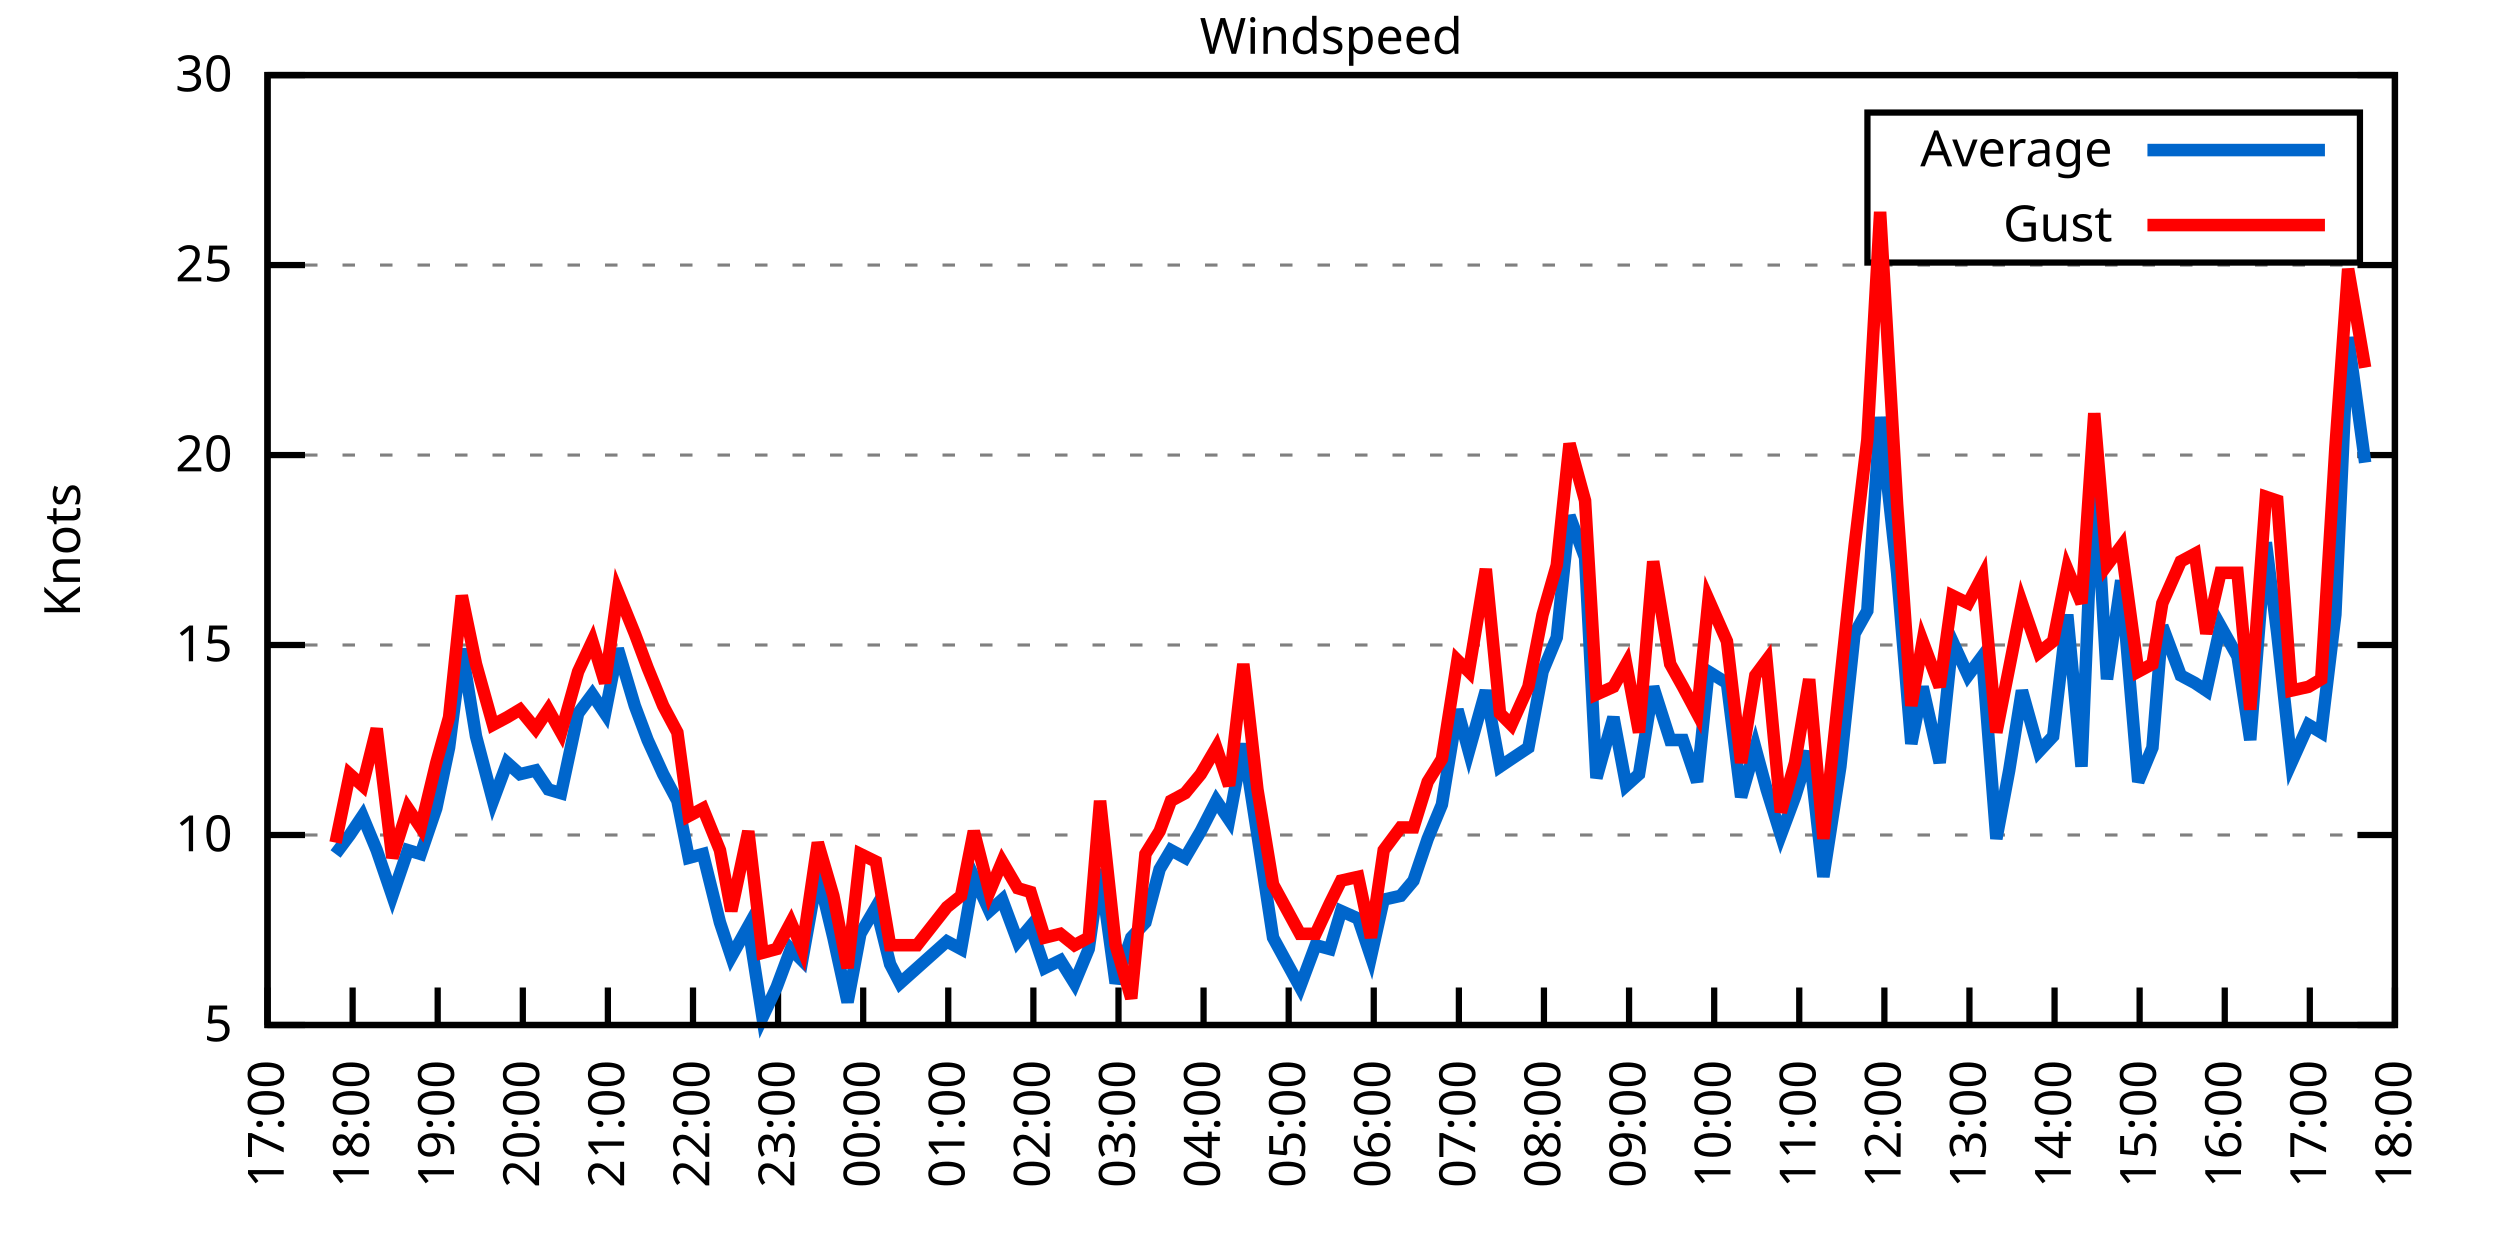
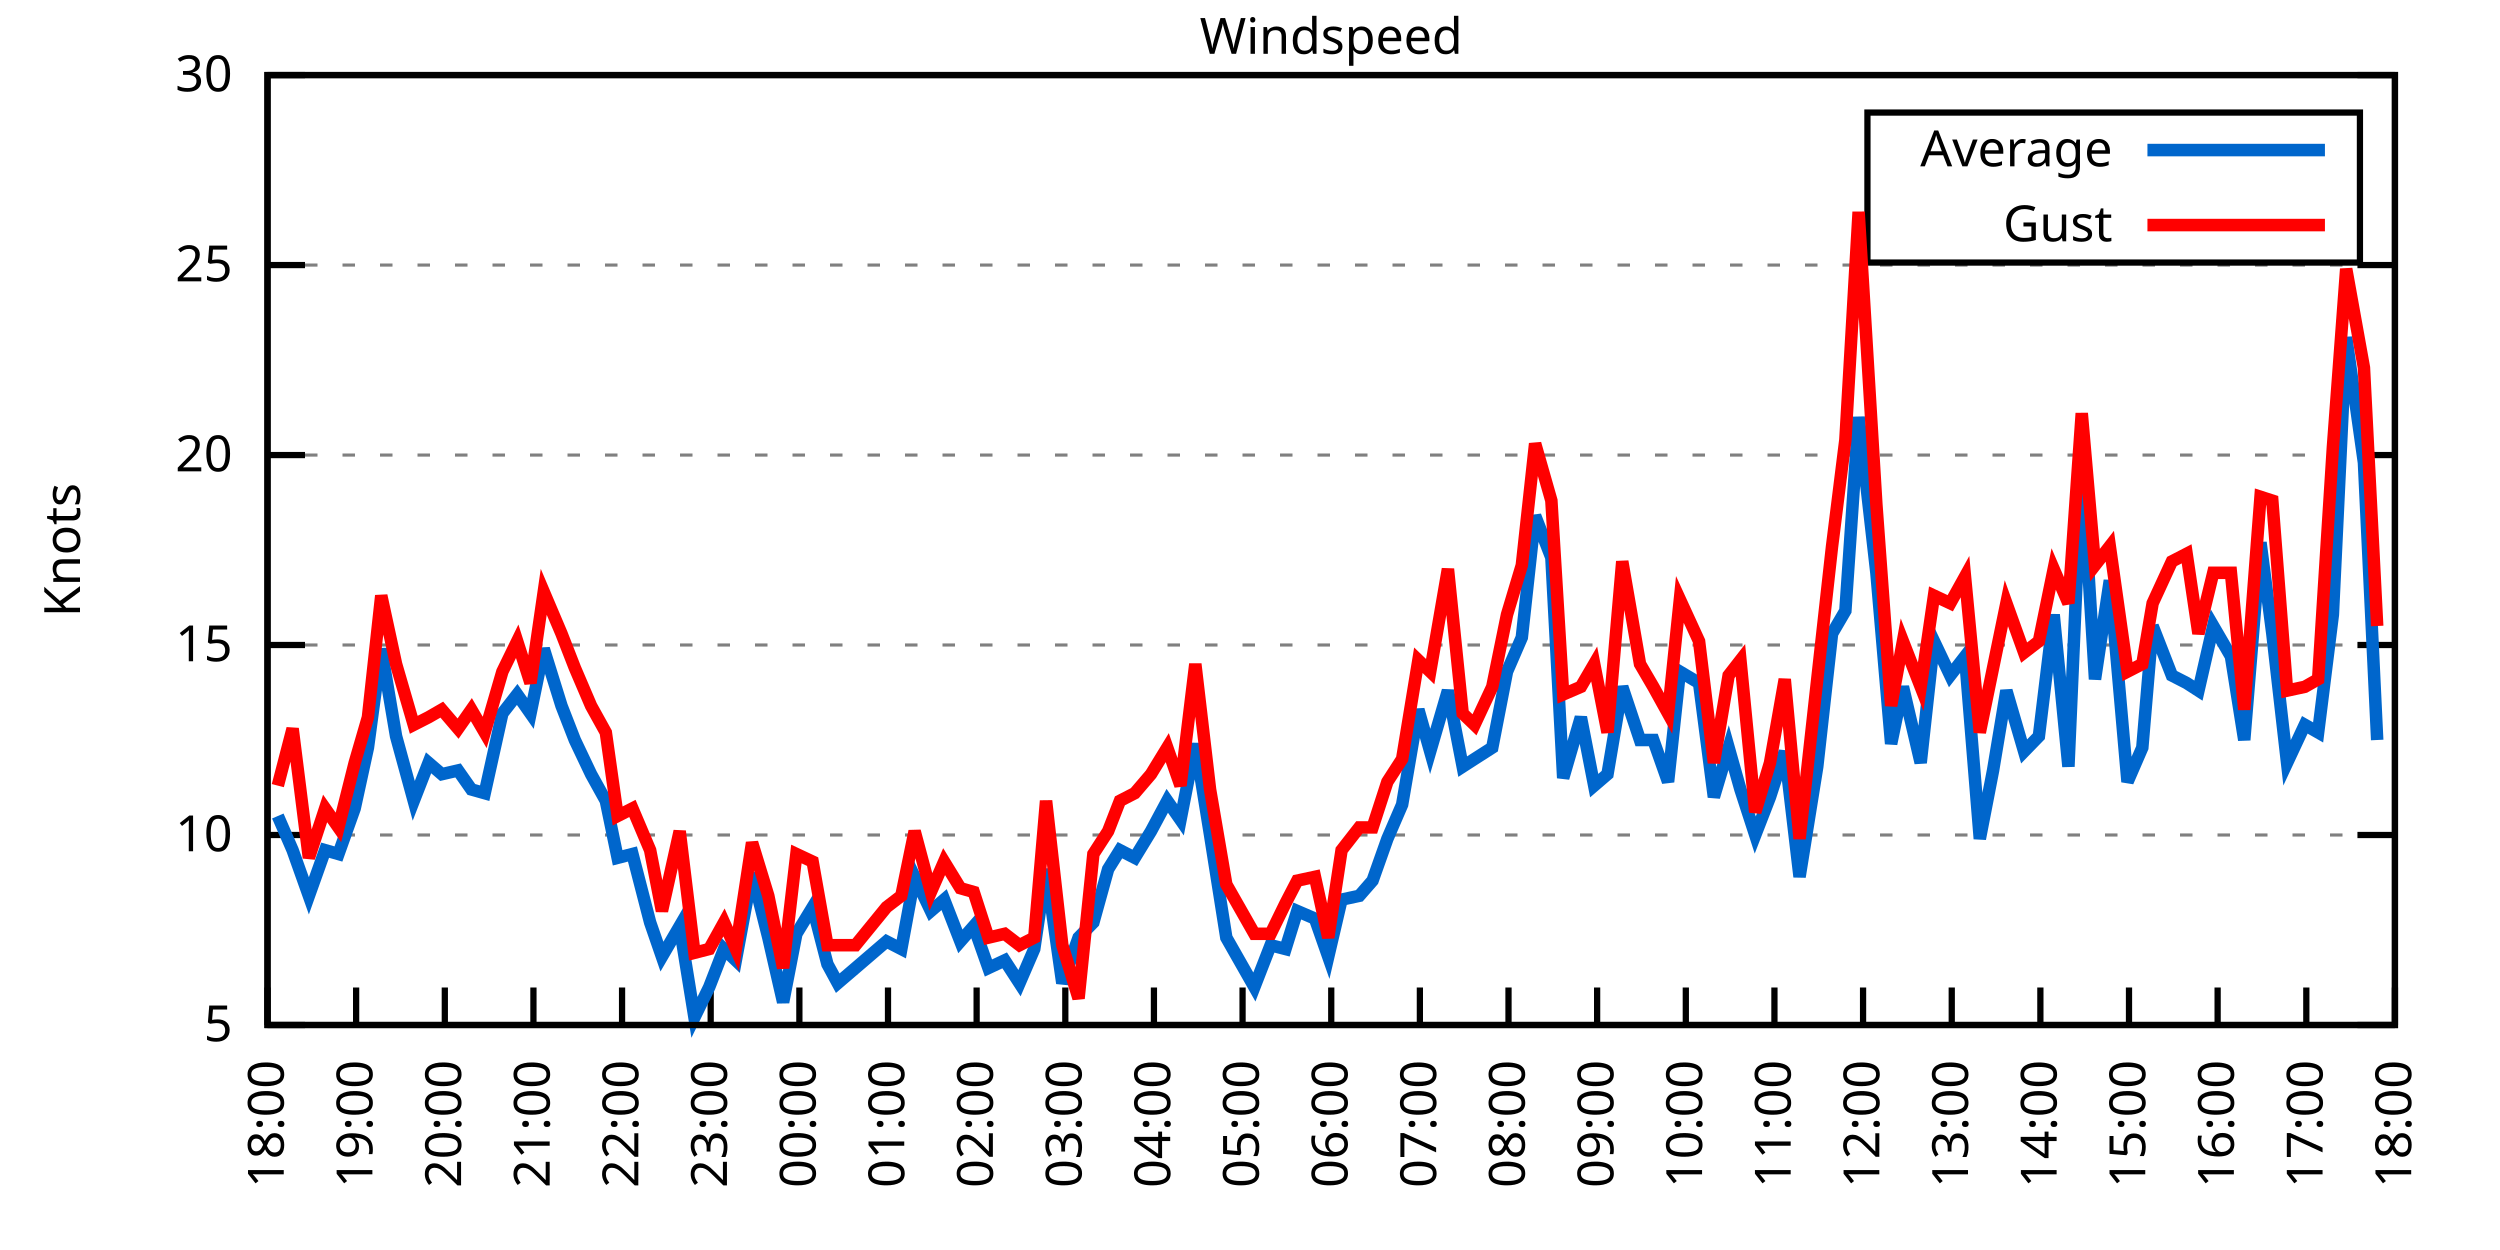
<svg xmlns="http://www.w3.org/2000/svg" xmlns:xlink="http://www.w3.org/1999/xlink" width="400" height="200" viewBox="0 0 400 200">
  <g id="gnuplot_canvas">
    <rect x="0" y="0" width="400" height="200" fill="none" />
    <defs>
      <circle id="gpDot" r="0.5" stroke-width="0.5" stroke="currentColor" />
      <path id="gpPt0" stroke-width="0.333" stroke="currentColor" d="M-1,0 h2 M0,-1 v2" />
      <path id="gpPt1" stroke-width="0.333" stroke="currentColor" d="M-1,-1 L1,1 M1,-1 L-1,1" />
      <path id="gpPt2" stroke-width="0.333" stroke="currentColor" d="M-1,0 L1,0 M0,-1 L0,1 M-1,-1 L1,1 M-1,1 L1,-1" />
      <rect id="gpPt3" stroke-width="0.333" stroke="currentColor" x="-1" y="-1" width="2" height="2" />
      <rect id="gpPt4" stroke-width="0.333" stroke="currentColor" fill="currentColor" x="-1" y="-1" width="2" height="2" />
      <circle id="gpPt5" stroke-width="0.333" stroke="currentColor" cx="0" cy="0" r="1" />
      <use xlink:href="#gpPt5" id="gpPt6" fill="currentColor" stroke="none" />
      <path id="gpPt7" stroke-width="0.333" stroke="currentColor" d="M0,-1.33 L-1.33,0.67 L1.33,0.67 z" />
      <use xlink:href="#gpPt7" id="gpPt8" fill="currentColor" stroke="none" />
      <use xlink:href="#gpPt7" id="gpPt9" stroke="currentColor" transform="rotate(180)" />
      <use xlink:href="#gpPt9" id="gpPt10" fill="currentColor" stroke="none" />
      <use xlink:href="#gpPt3" id="gpPt11" stroke="currentColor" transform="rotate(45)" />
      <use xlink:href="#gpPt11" id="gpPt12" fill="currentColor" stroke="none" />
      <path id="gpPt13" stroke-width="0.333" stroke="currentColor" d="M0,1.330 L1.265,0.411 L0.782,-1.067 L-0.782,-1.076 L-1.265,0.411 z" />
      <use xlink:href="#gpPt13" id="gpPt14" fill="currentColor" stroke="none" />
      <filter id="textbox" filterUnits="objectBoundingBox" x="0" y="0" height="1" width="1">
        <feFlood flood-color="white" flood-opacity="1" result="bgnd" />
        <feComposite in="SourceGraphic" in2="bgnd" operator="atop" />
      </filter>
      <filter id="greybox" filterUnits="objectBoundingBox" x="0" y="0" height="1" width="1">
        <feFlood flood-color="lightgrey" flood-opacity="1" result="grey" />
        <feComposite in="SourceGraphic" in2="grey" operator="atop" />
      </filter>
    </defs>
    <g fill="none" color="white" stroke="currentColor" stroke-width="1.00" stroke-linecap="butt" stroke-linejoin="miter">
</g>
    <g fill="none" color="black" stroke="currentColor" stroke-width="1.00" stroke-linecap="butt" stroke-linejoin="miter">
      <g stroke="none" shape-rendering="crispEdges">
        <polygon fill="rgb(255, 255, 255)" points="42.80,164.00 383.18,164.00 383.18,12.02 42.80,12.02 " />
      </g>
    </g>
    <g fill="none" color="black" stroke="currentColor" stroke-width="1.00" stroke-linecap="butt" stroke-linejoin="miter">
</g>
    <g fill="none" color="black" stroke="black" stroke-width="0.50" stroke-linecap="butt" stroke-linejoin="miter">
</g>
    <g fill="none" color="gray" stroke="currentColor" stroke-width="0.50" stroke-linecap="butt" stroke-linejoin="miter">
      <path stroke="gray" stroke-dasharray="2,4" class="gridline" d="M42.80,164.00 L383.19,164.00  " />
    </g>
    <g fill="none" color="gray" stroke="gray" stroke-width="1.00" stroke-linecap="butt" stroke-linejoin="miter">
</g>
    <g fill="none" color="black" stroke="currentColor" stroke-width="1.00" stroke-linecap="butt" stroke-linejoin="miter">
      <path stroke="black" d="M42.80,164.00 L48.80,164.00 M383.19,164.00 L377.19,164.00  " />
      <g transform="translate(37.20,166.60)" stroke="none" fill="black" font-family="Sans" font-size="8.00" text-anchor="end">
        <text>
          <tspan font-family="Sans"> 5</tspan>
        </text>
      </g>
    </g>
    <g fill="none" color="black" stroke="currentColor" stroke-width="1.00" stroke-linecap="butt" stroke-linejoin="miter">
</g>
    <g fill="none" color="black" stroke="black" stroke-width="0.50" stroke-linecap="butt" stroke-linejoin="miter">
</g>
    <g fill="none" color="gray" stroke="currentColor" stroke-width="0.50" stroke-linecap="butt" stroke-linejoin="miter">
      <path stroke="gray" stroke-dasharray="2,4" class="gridline" d="M42.80,133.60 L383.19,133.60  " />
    </g>
    <g fill="none" color="gray" stroke="gray" stroke-width="1.00" stroke-linecap="butt" stroke-linejoin="miter">
</g>
    <g fill="none" color="black" stroke="currentColor" stroke-width="1.00" stroke-linecap="butt" stroke-linejoin="miter">
      <path stroke="black" d="M42.80,133.60 L48.80,133.60 M383.19,133.60 L377.19,133.60  " />
      <g transform="translate(37.20,136.20)" stroke="none" fill="black" font-family="Sans" font-size="8.00" text-anchor="end">
        <text>
          <tspan font-family="Sans"> 10</tspan>
        </text>
      </g>
    </g>
    <g fill="none" color="black" stroke="currentColor" stroke-width="1.00" stroke-linecap="butt" stroke-linejoin="miter">
</g>
    <g fill="none" color="black" stroke="black" stroke-width="0.50" stroke-linecap="butt" stroke-linejoin="miter">
</g>
    <g fill="none" color="gray" stroke="currentColor" stroke-width="0.50" stroke-linecap="butt" stroke-linejoin="miter">
      <path stroke="gray" stroke-dasharray="2,4" class="gridline" d="M42.80,103.20 L383.19,103.20  " />
    </g>
    <g fill="none" color="gray" stroke="gray" stroke-width="1.00" stroke-linecap="butt" stroke-linejoin="miter">
</g>
    <g fill="none" color="black" stroke="currentColor" stroke-width="1.00" stroke-linecap="butt" stroke-linejoin="miter">
      <path stroke="black" d="M42.80,103.20 L48.80,103.20 M383.19,103.20 L377.19,103.20  " />
      <g transform="translate(37.20,105.80)" stroke="none" fill="black" font-family="Sans" font-size="8.00" text-anchor="end">
        <text>
          <tspan font-family="Sans"> 15</tspan>
        </text>
      </g>
    </g>
    <g fill="none" color="black" stroke="currentColor" stroke-width="1.00" stroke-linecap="butt" stroke-linejoin="miter">
</g>
    <g fill="none" color="black" stroke="black" stroke-width="0.50" stroke-linecap="butt" stroke-linejoin="miter">
</g>
    <g fill="none" color="gray" stroke="currentColor" stroke-width="0.50" stroke-linecap="butt" stroke-linejoin="miter">
      <path stroke="gray" stroke-dasharray="2,4" class="gridline" d="M42.80,72.81 L383.19,72.81  " />
    </g>
    <g fill="none" color="gray" stroke="gray" stroke-width="1.00" stroke-linecap="butt" stroke-linejoin="miter">
</g>
    <g fill="none" color="black" stroke="currentColor" stroke-width="1.00" stroke-linecap="butt" stroke-linejoin="miter">
      <path stroke="black" d="M42.80,72.81 L48.80,72.81 M383.19,72.81 L377.19,72.81  " />
      <g transform="translate(37.20,75.41)" stroke="none" fill="black" font-family="Sans" font-size="8.00" text-anchor="end">
        <text>
          <tspan font-family="Sans"> 20</tspan>
        </text>
      </g>
    </g>
    <g fill="none" color="black" stroke="currentColor" stroke-width="1.00" stroke-linecap="butt" stroke-linejoin="miter">
</g>
    <g fill="none" color="black" stroke="black" stroke-width="0.50" stroke-linecap="butt" stroke-linejoin="miter">
</g>
    <g fill="none" color="gray" stroke="currentColor" stroke-width="0.50" stroke-linecap="butt" stroke-linejoin="miter">
      <path stroke="gray" stroke-dasharray="2,4" class="gridline" d="M42.80,42.41 L383.19,42.41  " />
    </g>
    <g fill="none" color="gray" stroke="gray" stroke-width="1.00" stroke-linecap="butt" stroke-linejoin="miter">
</g>
    <g fill="none" color="black" stroke="currentColor" stroke-width="1.00" stroke-linecap="butt" stroke-linejoin="miter">
      <path stroke="black" d="M42.80,42.41 L48.80,42.41 M383.19,42.41 L377.19,42.41  " />
      <g transform="translate(37.20,45.01)" stroke="none" fill="black" font-family="Sans" font-size="8.00" text-anchor="end">
        <text>
          <tspan font-family="Sans"> 25</tspan>
        </text>
      </g>
    </g>
    <g fill="none" color="black" stroke="currentColor" stroke-width="1.00" stroke-linecap="butt" stroke-linejoin="miter">
</g>
    <g fill="none" color="black" stroke="black" stroke-width="0.50" stroke-linecap="butt" stroke-linejoin="miter">
</g>
    <g fill="none" color="gray" stroke="currentColor" stroke-width="0.50" stroke-linecap="butt" stroke-linejoin="miter">
      <path stroke="gray" stroke-dasharray="2,4" class="gridline" d="M42.80,12.01 L383.19,12.01  " />
    </g>
    <g fill="none" color="gray" stroke="gray" stroke-width="1.00" stroke-linecap="butt" stroke-linejoin="miter">
</g>
    <g fill="none" color="black" stroke="currentColor" stroke-width="1.00" stroke-linecap="butt" stroke-linejoin="miter">
      <path stroke="black" d="M42.80,12.01 L48.80,12.01 M383.19,12.01 L377.19,12.01  " />
      <g transform="translate(37.20,14.61)" stroke="none" fill="black" font-family="Sans" font-size="8.00" text-anchor="end">
        <text>
          <tspan font-family="Sans"> 30</tspan>
        </text>
      </g>
    </g>
    <g fill="none" color="black" stroke="currentColor" stroke-width="1.00" stroke-linecap="butt" stroke-linejoin="miter">
      <path stroke="black" d="M42.80,164.00 L42.80,158.00  " />
      <g transform="translate(45.40,169.60) rotate(270.00)" stroke="none" fill="black" font-family="Sans" font-size="8.00" text-anchor="end">
        <text>
-           <tspan font-family="Sans">17:00</tspan>
-         </text>
-       </g>
-     </g>
-     <g fill="none" color="black" stroke="currentColor" stroke-width="1.00" stroke-linecap="butt" stroke-linejoin="miter">
-       <path stroke="black" d="M56.42,164.00 L56.42,158.00  " />
-       <g transform="translate(59.02,169.60) rotate(270.00)" stroke="none" fill="black" font-family="Sans" font-size="8.00" text-anchor="end">
-         <text>
          <tspan font-family="Sans">18:00</tspan>
        </text>
      </g>
    </g>
    <g fill="none" color="black" stroke="currentColor" stroke-width="1.00" stroke-linecap="butt" stroke-linejoin="miter">
-       <path stroke="black" d="M70.03,164.00 L70.03,158.00  " />
-       <g transform="translate(72.63,169.60) rotate(270.00)" stroke="none" fill="black" font-family="Sans" font-size="8.00" text-anchor="end">
+       <path stroke="black" d="M56.98,164.00 L56.98,158.00  " />
+       <g transform="translate(59.58,169.60) rotate(270.00)" stroke="none" fill="black" font-family="Sans" font-size="8.00" text-anchor="end">
        <text>
          <tspan font-family="Sans">19:00</tspan>
        </text>
      </g>
    </g>
    <g fill="none" color="black" stroke="currentColor" stroke-width="1.00" stroke-linecap="butt" stroke-linejoin="miter">
-       <path stroke="black" d="M83.65,164.00 L83.65,158.00  " />
-       <g transform="translate(86.25,169.60) rotate(270.00)" stroke="none" fill="black" font-family="Sans" font-size="8.00" text-anchor="end">
+       <path stroke="black" d="M71.17,164.00 L71.17,158.00  " />
+       <g transform="translate(73.77,169.60) rotate(270.00)" stroke="none" fill="black" font-family="Sans" font-size="8.00" text-anchor="end">
        <text>
          <tspan font-family="Sans">20:00</tspan>
        </text>
      </g>
    </g>
    <g fill="none" color="black" stroke="currentColor" stroke-width="1.00" stroke-linecap="butt" stroke-linejoin="miter">
-       <path stroke="black" d="M97.26,164.00 L97.26,158.00  " />
-       <g transform="translate(99.86,169.60) rotate(270.00)" stroke="none" fill="black" font-family="Sans" font-size="8.00" text-anchor="end">
+       <path stroke="black" d="M85.35,164.00 L85.35,158.00  " />
+       <g transform="translate(87.95,169.60) rotate(270.00)" stroke="none" fill="black" font-family="Sans" font-size="8.00" text-anchor="end">
        <text>
          <tspan font-family="Sans">21:00</tspan>
        </text>
      </g>
    </g>
    <g fill="none" color="black" stroke="currentColor" stroke-width="1.00" stroke-linecap="butt" stroke-linejoin="miter">
-       <path stroke="black" d="M110.88,164.00 L110.88,158.00  " />
-       <g transform="translate(113.48,169.60) rotate(270.00)" stroke="none" fill="black" font-family="Sans" font-size="8.00" text-anchor="end">
+       <path stroke="black" d="M99.53,164.00 L99.53,158.00  " />
+       <g transform="translate(102.13,169.60) rotate(270.00)" stroke="none" fill="black" font-family="Sans" font-size="8.00" text-anchor="end">
        <text>
          <tspan font-family="Sans">22:00</tspan>
        </text>
      </g>
    </g>
    <g fill="none" color="black" stroke="currentColor" stroke-width="1.00" stroke-linecap="butt" stroke-linejoin="miter">
-       <path stroke="black" d="M124.49,164.00 L124.49,158.00  " />
-       <g transform="translate(127.09,169.60) rotate(270.00)" stroke="none" fill="black" font-family="Sans" font-size="8.00" text-anchor="end">
+       <path stroke="black" d="M113.71,164.00 L113.71,158.00  " />
+       <g transform="translate(116.31,169.60) rotate(270.00)" stroke="none" fill="black" font-family="Sans" font-size="8.00" text-anchor="end">
        <text>
          <tspan font-family="Sans">23:00</tspan>
        </text>
      </g>
    </g>
    <g fill="none" color="black" stroke="currentColor" stroke-width="1.00" stroke-linecap="butt" stroke-linejoin="miter">
-       <path stroke="black" d="M138.11,164.00 L138.11,158.00  " />
-       <g transform="translate(140.71,169.60) rotate(270.00)" stroke="none" fill="black" font-family="Sans" font-size="8.00" text-anchor="end">
+       <path stroke="black" d="M127.90,164.00 L127.90,158.00  " />
+       <g transform="translate(130.50,169.60) rotate(270.00)" stroke="none" fill="black" font-family="Sans" font-size="8.00" text-anchor="end">
        <text>
          <tspan font-family="Sans">00:00</tspan>
        </text>
      </g>
    </g>
    <g fill="none" color="black" stroke="currentColor" stroke-width="1.00" stroke-linecap="butt" stroke-linejoin="miter">
-       <path stroke="black" d="M151.72,164.00 L151.72,158.00  " />
-       <g transform="translate(154.32,169.60) rotate(270.00)" stroke="none" fill="black" font-family="Sans" font-size="8.00" text-anchor="end">
+       <path stroke="black" d="M142.08,164.00 L142.08,158.00  " />
+       <g transform="translate(144.68,169.60) rotate(270.00)" stroke="none" fill="black" font-family="Sans" font-size="8.00" text-anchor="end">
        <text>
          <tspan font-family="Sans">01:00</tspan>
        </text>
      </g>
    </g>
    <g fill="none" color="black" stroke="currentColor" stroke-width="1.00" stroke-linecap="butt" stroke-linejoin="miter">
-       <path stroke="black" d="M165.34,164.00 L165.34,158.00  " />
-       <g transform="translate(167.94,169.60) rotate(270.00)" stroke="none" fill="black" font-family="Sans" font-size="8.00" text-anchor="end">
+       <path stroke="black" d="M156.26,164.00 L156.26,158.00  " />
+       <g transform="translate(158.86,169.60) rotate(270.00)" stroke="none" fill="black" font-family="Sans" font-size="8.00" text-anchor="end">
        <text>
          <tspan font-family="Sans">02:00</tspan>
        </text>
      </g>
    </g>
    <g fill="none" color="black" stroke="currentColor" stroke-width="1.00" stroke-linecap="butt" stroke-linejoin="miter">
-       <path stroke="black" d="M178.96,164.00 L178.96,158.00  " />
-       <g transform="translate(181.56,169.60) rotate(270.00)" stroke="none" fill="black" font-family="Sans" font-size="8.00" text-anchor="end">
+       <path stroke="black" d="M170.45,164.00 L170.45,158.00  " />
+       <g transform="translate(173.05,169.60) rotate(270.00)" stroke="none" fill="black" font-family="Sans" font-size="8.00" text-anchor="end">
        <text>
          <tspan font-family="Sans">03:00</tspan>
        </text>
      </g>
    </g>
    <g fill="none" color="black" stroke="currentColor" stroke-width="1.00" stroke-linecap="butt" stroke-linejoin="miter">
-       <path stroke="black" d="M192.57,164.00 L192.57,158.00  " />
-       <g transform="translate(195.17,169.60) rotate(270.00)" stroke="none" fill="black" font-family="Sans" font-size="8.00" text-anchor="end">
+       <path stroke="black" d="M184.63,164.00 L184.63,158.00  " />
+       <g transform="translate(187.23,169.60) rotate(270.00)" stroke="none" fill="black" font-family="Sans" font-size="8.00" text-anchor="end">
        <text>
          <tspan font-family="Sans">04:00</tspan>
        </text>
      </g>
    </g>
    <g fill="none" color="black" stroke="currentColor" stroke-width="1.00" stroke-linecap="butt" stroke-linejoin="miter">
-       <path stroke="black" d="M206.19,164.00 L206.19,158.00  " />
-       <g transform="translate(208.79,169.60) rotate(270.00)" stroke="none" fill="black" font-family="Sans" font-size="8.00" text-anchor="end">
+       <path stroke="black" d="M198.81,164.00 L198.81,158.00  " />
+       <g transform="translate(201.41,169.60) rotate(270.00)" stroke="none" fill="black" font-family="Sans" font-size="8.00" text-anchor="end">
        <text>
          <tspan font-family="Sans">05:00</tspan>
        </text>
      </g>
    </g>
    <g fill="none" color="black" stroke="currentColor" stroke-width="1.00" stroke-linecap="butt" stroke-linejoin="miter">
-       <path stroke="black" d="M219.80,164.00 L219.80,158.00  " />
-       <g transform="translate(222.40,169.60) rotate(270.00)" stroke="none" fill="black" font-family="Sans" font-size="8.00" text-anchor="end">
+       <path stroke="black" d="M213.00,164.00 L213.00,158.00  " />
+       <g transform="translate(215.60,169.60) rotate(270.00)" stroke="none" fill="black" font-family="Sans" font-size="8.00" text-anchor="end">
        <text>
          <tspan font-family="Sans">06:00</tspan>
        </text>
      </g>
    </g>
    <g fill="none" color="black" stroke="currentColor" stroke-width="1.00" stroke-linecap="butt" stroke-linejoin="miter">
-       <path stroke="black" d="M233.42,164.00 L233.42,158.00  " />
-       <g transform="translate(236.02,169.60) rotate(270.00)" stroke="none" fill="black" font-family="Sans" font-size="8.00" text-anchor="end">
+       <path stroke="black" d="M227.18,164.00 L227.18,158.00  " />
+       <g transform="translate(229.78,169.60) rotate(270.00)" stroke="none" fill="black" font-family="Sans" font-size="8.00" text-anchor="end">
        <text>
          <tspan font-family="Sans">07:00</tspan>
        </text>
      </g>
    </g>
    <g fill="none" color="black" stroke="currentColor" stroke-width="1.00" stroke-linecap="butt" stroke-linejoin="miter">
-       <path stroke="black" d="M247.03,164.00 L247.03,158.00  " />
-       <g transform="translate(249.63,169.60) rotate(270.00)" stroke="none" fill="black" font-family="Sans" font-size="8.00" text-anchor="end">
+       <path stroke="black" d="M241.36,164.00 L241.36,158.00  " />
+       <g transform="translate(243.96,169.60) rotate(270.00)" stroke="none" fill="black" font-family="Sans" font-size="8.00" text-anchor="end">
        <text>
          <tspan font-family="Sans">08:00</tspan>
        </text>
      </g>
    </g>
    <g fill="none" color="black" stroke="currentColor" stroke-width="1.00" stroke-linecap="butt" stroke-linejoin="miter">
-       <path stroke="black" d="M260.65,164.00 L260.65,158.00  " />
-       <g transform="translate(263.25,169.60) rotate(270.00)" stroke="none" fill="black" font-family="Sans" font-size="8.00" text-anchor="end">
+       <path stroke="black" d="M255.54,164.00 L255.54,158.00  " />
+       <g transform="translate(258.14,169.60) rotate(270.00)" stroke="none" fill="black" font-family="Sans" font-size="8.00" text-anchor="end">
        <text>
          <tspan font-family="Sans">09:00</tspan>
        </text>
      </g>
    </g>
    <g fill="none" color="black" stroke="currentColor" stroke-width="1.00" stroke-linecap="butt" stroke-linejoin="miter">
-       <path stroke="black" d="M274.27,164.00 L274.27,158.00  " />
-       <g transform="translate(276.87,169.60) rotate(270.00)" stroke="none" fill="black" font-family="Sans" font-size="8.00" text-anchor="end">
+       <path stroke="black" d="M269.73,164.00 L269.73,158.00  " />
+       <g transform="translate(272.33,169.60) rotate(270.00)" stroke="none" fill="black" font-family="Sans" font-size="8.00" text-anchor="end">
        <text>
          <tspan font-family="Sans">10:00</tspan>
        </text>
      </g>
    </g>
    <g fill="none" color="black" stroke="currentColor" stroke-width="1.00" stroke-linecap="butt" stroke-linejoin="miter">
-       <path stroke="black" d="M287.88,164.00 L287.88,158.00  " />
-       <g transform="translate(290.48,169.60) rotate(270.00)" stroke="none" fill="black" font-family="Sans" font-size="8.00" text-anchor="end">
+       <path stroke="black" d="M283.91,164.00 L283.91,158.00  " />
+       <g transform="translate(286.51,169.60) rotate(270.00)" stroke="none" fill="black" font-family="Sans" font-size="8.00" text-anchor="end">
        <text>
          <tspan font-family="Sans">11:00</tspan>
        </text>
      </g>
    </g>
    <g fill="none" color="black" stroke="currentColor" stroke-width="1.00" stroke-linecap="butt" stroke-linejoin="miter">
-       <path stroke="black" d="M301.50,164.00 L301.50,158.00  " />
-       <g transform="translate(304.10,169.60) rotate(270.00)" stroke="none" fill="black" font-family="Sans" font-size="8.00" text-anchor="end">
+       <path stroke="black" d="M298.09,164.00 L298.09,158.00  " />
+       <g transform="translate(300.69,169.60) rotate(270.00)" stroke="none" fill="black" font-family="Sans" font-size="8.00" text-anchor="end">
        <text>
          <tspan font-family="Sans">12:00</tspan>
        </text>
      </g>
    </g>
    <g fill="none" color="black" stroke="currentColor" stroke-width="1.00" stroke-linecap="butt" stroke-linejoin="miter">
-       <path stroke="black" d="M315.11,164.00 L315.11,158.00  " />
-       <g transform="translate(317.71,169.60) rotate(270.00)" stroke="none" fill="black" font-family="Sans" font-size="8.00" text-anchor="end">
+       <path stroke="black" d="M312.28,164.00 L312.28,158.00  " />
+       <g transform="translate(314.88,169.60) rotate(270.00)" stroke="none" fill="black" font-family="Sans" font-size="8.00" text-anchor="end">
        <text>
          <tspan font-family="Sans">13:00</tspan>
        </text>
      </g>
    </g>
    <g fill="none" color="black" stroke="currentColor" stroke-width="1.00" stroke-linecap="butt" stroke-linejoin="miter">
-       <path stroke="black" d="M328.73,164.00 L328.73,158.00  " />
-       <g transform="translate(331.33,169.60) rotate(270.00)" stroke="none" fill="black" font-family="Sans" font-size="8.00" text-anchor="end">
+       <path stroke="black" d="M326.46,164.00 L326.46,158.00  " />
+       <g transform="translate(329.06,169.60) rotate(270.00)" stroke="none" fill="black" font-family="Sans" font-size="8.00" text-anchor="end">
        <text>
          <tspan font-family="Sans">14:00</tspan>
        </text>
      </g>
    </g>
    <g fill="none" color="black" stroke="currentColor" stroke-width="1.00" stroke-linecap="butt" stroke-linejoin="miter">
-       <path stroke="black" d="M342.34,164.00 L342.34,158.00  " />
-       <g transform="translate(344.94,169.60) rotate(270.00)" stroke="none" fill="black" font-family="Sans" font-size="8.00" text-anchor="end">
+       <path stroke="black" d="M340.64,164.00 L340.64,158.00  " />
+       <g transform="translate(343.24,169.60) rotate(270.00)" stroke="none" fill="black" font-family="Sans" font-size="8.00" text-anchor="end">
        <text>
          <tspan font-family="Sans">15:00</tspan>
        </text>
      </g>
    </g>
    <g fill="none" color="black" stroke="currentColor" stroke-width="1.00" stroke-linecap="butt" stroke-linejoin="miter">
-       <path stroke="black" d="M355.96,164.00 L355.96,158.00  " />
-       <g transform="translate(358.56,169.60) rotate(270.00)" stroke="none" fill="black" font-family="Sans" font-size="8.00" text-anchor="end">
+       <path stroke="black" d="M354.82,164.00 L354.82,158.00  " />
+       <g transform="translate(357.42,169.60) rotate(270.00)" stroke="none" fill="black" font-family="Sans" font-size="8.00" text-anchor="end">
        <text>
          <tspan font-family="Sans">16:00</tspan>
        </text>
      </g>
    </g>
    <g fill="none" color="black" stroke="currentColor" stroke-width="1.00" stroke-linecap="butt" stroke-linejoin="miter">
-       <path stroke="black" d="M369.57,164.00 L369.57,158.00  " />
-       <g transform="translate(372.17,169.60) rotate(270.00)" stroke="none" fill="black" font-family="Sans" font-size="8.00" text-anchor="end">
+       <path stroke="black" d="M369.01,164.00 L369.01,158.00  " />
+       <g transform="translate(371.61,169.60) rotate(270.00)" stroke="none" fill="black" font-family="Sans" font-size="8.00" text-anchor="end">
        <text>
          <tspan font-family="Sans">17:00</tspan>
        </text>
      </g>
    </g>
    <g fill="none" color="black" stroke="currentColor" stroke-width="1.00" stroke-linecap="butt" stroke-linejoin="miter">
      <path stroke="black" d="M383.19,164.00 L383.19,158.00  " />
      <g transform="translate(385.79,169.60) rotate(270.00)" stroke="none" fill="black" font-family="Sans" font-size="8.00" text-anchor="end">
        <text>
          <tspan font-family="Sans">18:00</tspan>
        </text>
      </g>
    </g>
    <g fill="none" color="black" stroke="currentColor" stroke-width="1.00" stroke-linecap="butt" stroke-linejoin="miter">
</g>
    <g fill="none" color="black" stroke="currentColor" stroke-width="1.00" stroke-linecap="butt" stroke-linejoin="miter">
      <path stroke="black" d="M42.80,12.01 L42.80,164.00 L383.19,164.00 L383.19,12.01 L42.80,12.01 Z  " />
    </g>
    <g fill="none" color="black" stroke="currentColor" stroke-width="1.00" stroke-linecap="butt" stroke-linejoin="miter">
</g>
    <g fill="none" color="black" stroke="currentColor" stroke-width="1.00" stroke-linecap="butt" stroke-linejoin="miter">
      <path stroke="black" d="M298.79,42.01 L298.79,18.01 L377.59,18.01 L377.59,42.01 L298.79,42.01 Z  " />
    </g>
    <g id="Windspeed_plot_1">
      <g fill="none" color="white" stroke="black" stroke-width="2.00" stroke-linecap="butt" stroke-linejoin="miter">
</g>
      <g fill="none" color="black" stroke="currentColor" stroke-width="2.00" stroke-linecap="butt" stroke-linejoin="miter">
        <g transform="translate(337.99,26.61)" stroke="none" fill="black" font-family="Sans" font-size="8.00" text-anchor="end">
          <text>
            <tspan font-family="Sans">Average</tspan>
          </text>
        </g>
      </g>
      <g fill="none" color="black" stroke="currentColor" stroke-width="2.00" stroke-linecap="butt" stroke-linejoin="miter">
-         <path stroke="rgb(  0, 102, 204)" d="M343.59,24.01 L371.99,24.01 M53.69,136.64 L55.96,133.60 L58.00,130.56 L60.27,136.03 L62.77,143.33 L65.27,136.03   L67.31,136.64 L69.80,129.35 L71.85,119.62 L73.89,103.81 L76.16,117.80 L78.88,128.13 L81.15,122.05 L83.19,123.87   L85.69,123.27 L87.73,126.31 L89.77,126.91 L92.50,114.15 L94.77,111.11 L96.81,114.15 L98.85,103.81 L101.57,112.93   L103.62,118.40 L106.11,123.87 L108.38,128.13 L110.20,137.25 L112.47,136.64 L115.19,147.59 L117.01,153.06 L119.73,148.19   L122.00,162.78 L124.27,157.92 L126.54,151.84 L128.35,153.66 L130.85,139.68 L133.34,150.02 L135.61,160.35 L137.66,149.41   L140.15,145.15 L142.42,154.27 L144.01,157.31 L146.73,154.88 L151.50,150.62 L153.77,151.84 L155.81,140.29 L158.31,145.76   L160.35,143.94 L162.84,150.62 L164.89,148.19 L167.16,154.88 L169.65,153.66 L171.92,157.31 L174.19,151.84 L176.01,139.07   L178.50,157.31 L181.00,150.02 L183.27,147.59 L185.54,139.07 L187.35,136.03 L189.62,137.25 L192.12,132.99 L194.61,128.13   L196.66,131.17 L198.93,119.01 L201.19,133.60 L203.69,150.02 L208.00,157.92 L210.50,151.23 L212.77,151.84 L214.58,145.76   L217.31,146.98 L219.35,153.06 L221.39,143.94 L224.11,143.33 L226.16,140.90 L228.43,134.21 L230.70,128.74 L233.19,113.54   L235.01,120.23 L237.73,110.50 L240.00,122.66 L241.81,121.44 L244.54,119.62 L246.81,107.46 L249.08,101.99 L251.12,82.53   L253.61,89.22 L255.43,124.48 L258.15,114.76 L260.20,125.70 L262.24,123.87 L264.51,109.89 L267.23,118.40 L269.27,118.40   L271.54,125.09 L273.36,107.46 L276.31,109.28 L278.58,127.52 L280.85,119.62 L282.66,126.31 L284.93,133.60 L287.20,127.52   L289.47,120.23 L291.74,140.29 L294.46,122.66 L296.73,101.38 L298.77,97.73 L300.82,66.73 L303.54,91.65 L305.81,119.01   L307.62,109.89 L310.35,122.05 L312.39,102.60 L314.89,108.07 L317.15,105.03 L319.42,134.21 L321.47,123.27 L323.51,110.50   L326.23,120.23 L328.50,117.80 L330.77,98.34 L333.04,122.66 L335.08,74.02 L337.12,108.68 L339.39,92.87 L342.12,125.09   L344.39,119.62 L345.97,100.16 L348.92,108.07 L351.19,109.28 L353.01,110.50 L355.28,100.16 L358.00,105.03 L360.04,118.40   L362.54,86.79 L364.36,101.38 L366.62,122.05 L369.35,115.97 L371.39,117.19 L373.66,98.34 L375.70,53.96 L378.42,74.02    " />
+         <path stroke="rgb(  0, 102, 204)" d="M343.59,24.01 L371.99,24.01 M44.45,130.56 L46.82,136.03 L49.42,143.33 L52.02,136.03 L54.15,136.64 L56.75,129.35   L58.87,119.62 L61.00,103.81 L63.37,117.80 L66.20,128.13 L68.57,122.05 L70.69,123.87 L73.29,123.27 L75.42,126.31   L77.55,126.91 L80.38,114.15 L82.75,111.11 L84.88,114.15 L87.00,103.81 L89.84,112.93 L91.97,118.40 L94.57,123.87   L96.93,128.13 L98.82,137.25 L101.19,136.64 L104.02,147.59 L105.91,153.06 L108.75,148.19 L111.11,162.78 L113.48,157.92   L115.84,151.84 L117.73,153.66 L120.33,139.68 L122.93,150.02 L125.30,160.35 L127.42,149.41 L130.02,145.15 L132.39,154.27   L134.04,157.31 L136.88,154.88 L141.84,150.62 L144.21,151.84 L146.34,140.29 L148.94,145.76 L151.06,143.94 L153.66,150.62   L155.79,148.19 L158.15,154.88 L160.75,153.66 L163.12,157.31 L165.48,151.84 L167.37,139.07 L169.97,157.31 L172.57,150.02   L174.94,147.59 L177.30,139.07 L179.19,136.03 L181.56,137.25 L184.16,132.99 L186.76,128.13 L188.88,131.17 L191.25,119.01   L193.61,133.60 L196.21,150.02 L200.70,157.92 L203.30,151.23 L205.67,151.84 L207.56,145.76 L210.39,146.98 L212.52,153.06   L214.65,143.94 L217.49,143.33 L219.61,140.90 L221.98,134.21 L224.34,128.74 L226.94,113.54 L228.83,120.23 L231.67,110.50   L234.03,122.66 L235.92,121.44 L238.76,119.62 L241.12,107.46 L243.49,101.99 L245.62,82.53 L248.22,89.22 L250.11,124.48   L252.94,114.76 L255.07,125.70 L257.20,123.87 L259.56,109.89 L262.40,118.40 L264.53,118.40 L266.89,125.09 L268.78,107.46   L271.85,109.28 L274.22,127.52 L276.58,119.62 L278.47,126.31 L280.84,133.60 L283.20,127.52 L285.56,120.23 L287.93,140.29   L290.76,122.66 L293.13,101.38 L295.26,97.73 L297.38,66.73 L300.22,91.65 L302.58,119.01 L304.47,109.89 L307.31,122.05   L309.44,102.60 L312.04,108.07 L314.40,105.03 L316.77,134.21 L318.89,123.27 L321.02,110.50 L323.86,120.23 L326.22,117.80   L328.59,98.34 L330.95,122.66 L333.08,74.02 L335.20,108.68 L337.57,92.87 L340.40,125.09 L342.77,119.62 L344.42,100.16   L347.50,108.07 L349.86,109.28 L351.75,110.50 L354.12,100.16 L356.95,105.03 L359.08,118.40 L361.68,86.79 L363.57,101.38   L365.93,122.05 L368.77,115.97 L370.90,117.19 L373.26,98.34 L375.39,53.96 L378.23,74.02 L380.35,118.40  " />
      </g>
    </g>
    <g id="Windspeed_plot_2">
      <g fill="none" color="black" stroke="currentColor" stroke-width="2.00" stroke-linecap="butt" stroke-linejoin="miter">
        <g transform="translate(337.99,38.61)" stroke="none" fill="black" font-family="Sans" font-size="8.00" text-anchor="end">
          <text>
            <tspan font-family="Sans">Gust</tspan>
          </text>
        </g>
      </g>
      <g fill="none" color="black" stroke="currentColor" stroke-width="2.00" stroke-linecap="butt" stroke-linejoin="miter">
-         <path stroke="rgb(255,   0,   0)" d="M343.59,36.01 L371.99,36.01 M53.69,134.82 L55.96,123.87 L58.00,125.70 L60.27,116.58 L62.77,137.25 L65.27,129.35   L67.31,132.39 L69.80,122.05 L71.85,114.76 L73.89,95.30 L76.16,106.24 L78.88,115.97 L81.15,114.76 L83.19,113.54   L85.69,116.58 L87.73,113.54 L89.77,117.19 L92.50,107.46 L94.77,102.60 L96.81,109.28 L98.85,94.69 L101.57,101.38   L103.62,106.85 L106.11,112.93 L108.38,117.19 L110.20,130.56 L112.47,129.35 L115.19,136.03 L117.01,145.76 L119.73,132.99   L122.00,152.45 L124.27,151.84 L126.54,147.59 L128.35,151.84 L130.85,134.82 L133.34,143.33 L135.61,154.88 L137.66,136.64   L140.15,137.86 L142.42,151.23 L144.01,151.23 L146.73,151.23 L151.50,145.15 L153.77,143.33 L155.81,132.99 L158.31,142.72   L160.35,137.86 L162.84,142.11 L164.89,142.72 L167.16,150.02 L169.65,149.41 L171.92,151.23 L174.19,150.02 L176.01,128.13   L178.50,151.23 L181.00,159.74 L183.27,136.64 L185.54,132.99 L187.35,128.13 L189.62,126.91 L192.12,123.87 L194.61,119.62   L196.66,125.70 L198.93,106.24 L201.19,126.31 L203.69,141.51 L208.00,149.41 L210.50,149.41 L212.77,144.55 L214.58,140.90   L217.31,140.29 L219.35,150.02 L221.39,136.03 L224.11,132.39 L226.16,132.39 L228.43,125.09 L230.70,121.44 L233.19,105.64   L235.01,107.46 L237.73,91.04 L240.00,114.15 L241.81,115.97 L244.54,109.89 L246.81,98.34 L249.08,90.44 L251.12,70.98   L253.61,80.10 L255.43,111.11 L258.15,109.89 L260.20,106.24 L262.24,117.19 L264.51,89.83 L267.23,106.24 L269.27,109.89   L271.54,114.15 L273.36,95.91 L276.31,102.60 L278.58,122.05 L280.85,108.07 L282.66,105.64 L284.93,129.95 L287.20,122.05   L289.47,108.68 L291.74,134.21 L294.46,108.68 L296.73,87.40 L298.77,70.37 L300.82,33.90 L303.54,80.71 L305.81,112.93   L307.62,102.60 L310.35,109.89 L312.39,95.30 L314.89,96.52 L317.15,92.26 L319.42,117.19 L321.47,106.85 L323.51,96.52   L326.23,104.42 L328.50,102.60 L330.77,91.04 L333.04,96.52 L335.08,66.12 L337.12,90.44 L339.39,87.40 L342.12,107.46   L344.39,106.24 L345.97,96.52 L348.92,89.83 L351.19,88.61 L353.01,101.38 L355.28,91.65 L358.00,91.65 L360.04,113.54   L362.54,79.49 L364.36,80.10 L366.62,110.50 L369.35,109.89 L371.39,108.68 L373.66,71.59 L375.70,43.02 L378.42,58.82    " />
+         <path stroke="rgb(255,   0,   0)" d="M343.59,36.01 L371.99,36.01 M44.45,125.70 L46.82,116.58 L49.42,137.25 L52.02,129.35 L54.15,132.39 L56.75,122.05   L58.87,114.76 L61.00,95.30 L63.37,106.24 L66.20,115.97 L68.57,114.76 L70.69,113.54 L73.29,116.58 L75.42,113.54   L77.55,117.19 L80.38,107.46 L82.75,102.60 L84.88,109.28 L87.00,94.69 L89.84,101.38 L91.97,106.85 L94.57,112.93   L96.93,117.19 L98.82,130.56 L101.19,129.35 L104.02,136.03 L105.91,145.76 L108.75,132.99 L111.11,152.45 L113.48,151.84   L115.84,147.59 L117.73,151.84 L120.33,134.82 L122.93,143.33 L125.30,154.88 L127.42,136.64 L130.02,137.86 L132.39,151.23   L134.04,151.23 L136.88,151.23 L141.84,145.15 L144.21,143.33 L146.34,132.99 L148.94,142.72 L151.06,137.86 L153.66,142.11   L155.79,142.72 L158.15,150.02 L160.75,149.41 L163.12,151.23 L165.48,150.02 L167.37,128.13 L169.97,151.23 L172.57,159.74   L174.94,136.64 L177.30,132.99 L179.19,128.13 L181.56,126.91 L184.16,123.87 L186.76,119.62 L188.88,125.70 L191.25,106.24   L193.61,126.31 L196.21,141.51 L200.70,149.41 L203.30,149.41 L205.67,144.55 L207.56,140.90 L210.39,140.29 L212.52,150.02   L214.65,136.03 L217.49,132.39 L219.61,132.39 L221.98,125.09 L224.34,121.44 L226.94,105.64 L228.83,107.46 L231.67,91.04   L234.03,114.15 L235.92,115.97 L238.76,109.89 L241.12,98.34 L243.49,90.44 L245.62,70.98 L248.22,80.10 L250.11,111.11   L252.94,109.89 L255.07,106.24 L257.20,117.19 L259.56,89.83 L262.40,106.24 L264.53,109.89 L266.89,114.15 L268.78,95.91   L271.85,102.60 L274.22,122.05 L276.58,108.07 L278.47,105.64 L280.84,129.95 L283.20,122.05 L285.56,108.68 L287.93,134.21   L290.76,108.68 L293.13,87.40 L295.26,70.37 L297.38,33.90 L300.22,80.71 L302.58,112.93 L304.47,102.60 L307.31,109.89   L309.44,95.30 L312.04,96.52 L314.40,92.26 L316.77,117.19 L318.89,106.85 L321.02,96.52 L323.86,104.42 L326.22,102.60   L328.59,91.04 L330.95,96.52 L333.08,66.12 L335.20,90.44 L337.57,87.40 L340.40,107.46 L342.77,106.24 L344.42,96.52   L347.50,89.83 L349.86,88.61 L351.75,101.38 L354.12,91.65 L356.95,91.65 L359.08,113.54 L361.68,79.49 L363.57,80.10   L365.93,110.50 L368.77,109.89 L370.90,108.68 L373.26,71.59 L375.39,43.02 L378.23,58.82 L380.35,100.16  " />
      </g>
    </g>
    <g fill="none" color="black" stroke="currentColor" stroke-width="2.00" stroke-linecap="butt" stroke-linejoin="miter">
</g>
    <g fill="none" color="black" stroke="black" stroke-width="1.00" stroke-linecap="butt" stroke-linejoin="miter">
</g>
    <g fill="none" color="black" stroke="currentColor" stroke-width="1.00" stroke-linecap="butt" stroke-linejoin="miter">
      <path stroke="black" d="M42.80,12.01 L42.80,164.00 L383.19,164.00 L383.19,12.01 L42.80,12.01 Z  " />
      <g transform="translate(12.80,88.01) rotate(270.00)" stroke="none" fill="black" font-family="Sans" font-size="8.00" text-anchor="middle">
        <text>
          <tspan font-family="Sans">Knots</tspan>
        </text>
      </g>
    </g>
    <g fill="none" color="black" stroke="currentColor" stroke-width="1.00" stroke-linecap="butt" stroke-linejoin="miter">
</g>
    <g fill="none" color="black" stroke="currentColor" stroke-width="1.00" stroke-linecap="butt" stroke-linejoin="miter">
      <g transform="translate(212.99,8.61)" stroke="none" fill="black" font-family="Sans" font-size="8.00" text-anchor="middle">
        <text>
          <tspan font-family="Sans">Windspeed</tspan>
        </text>
      </g>
    </g>
    <g fill="none" color="black" stroke="currentColor" stroke-width="1.00" stroke-linecap="butt" stroke-linejoin="miter">
</g>
  </g>
</svg>
